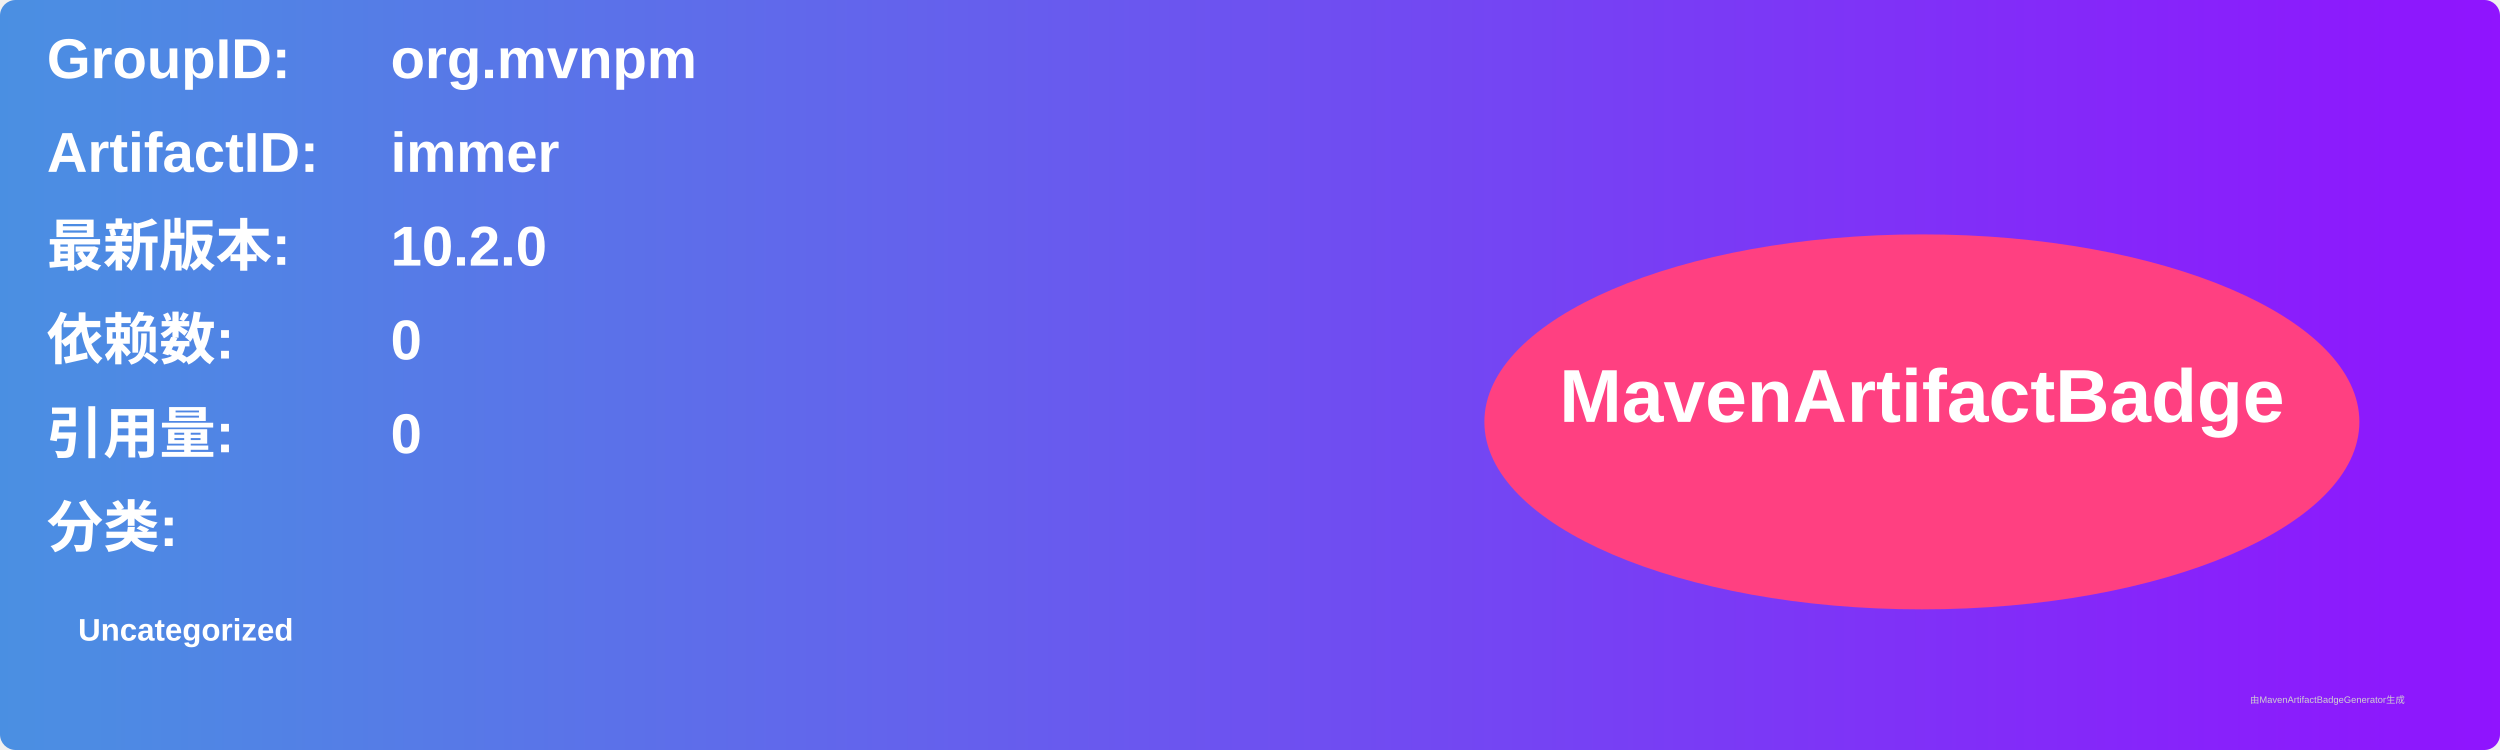
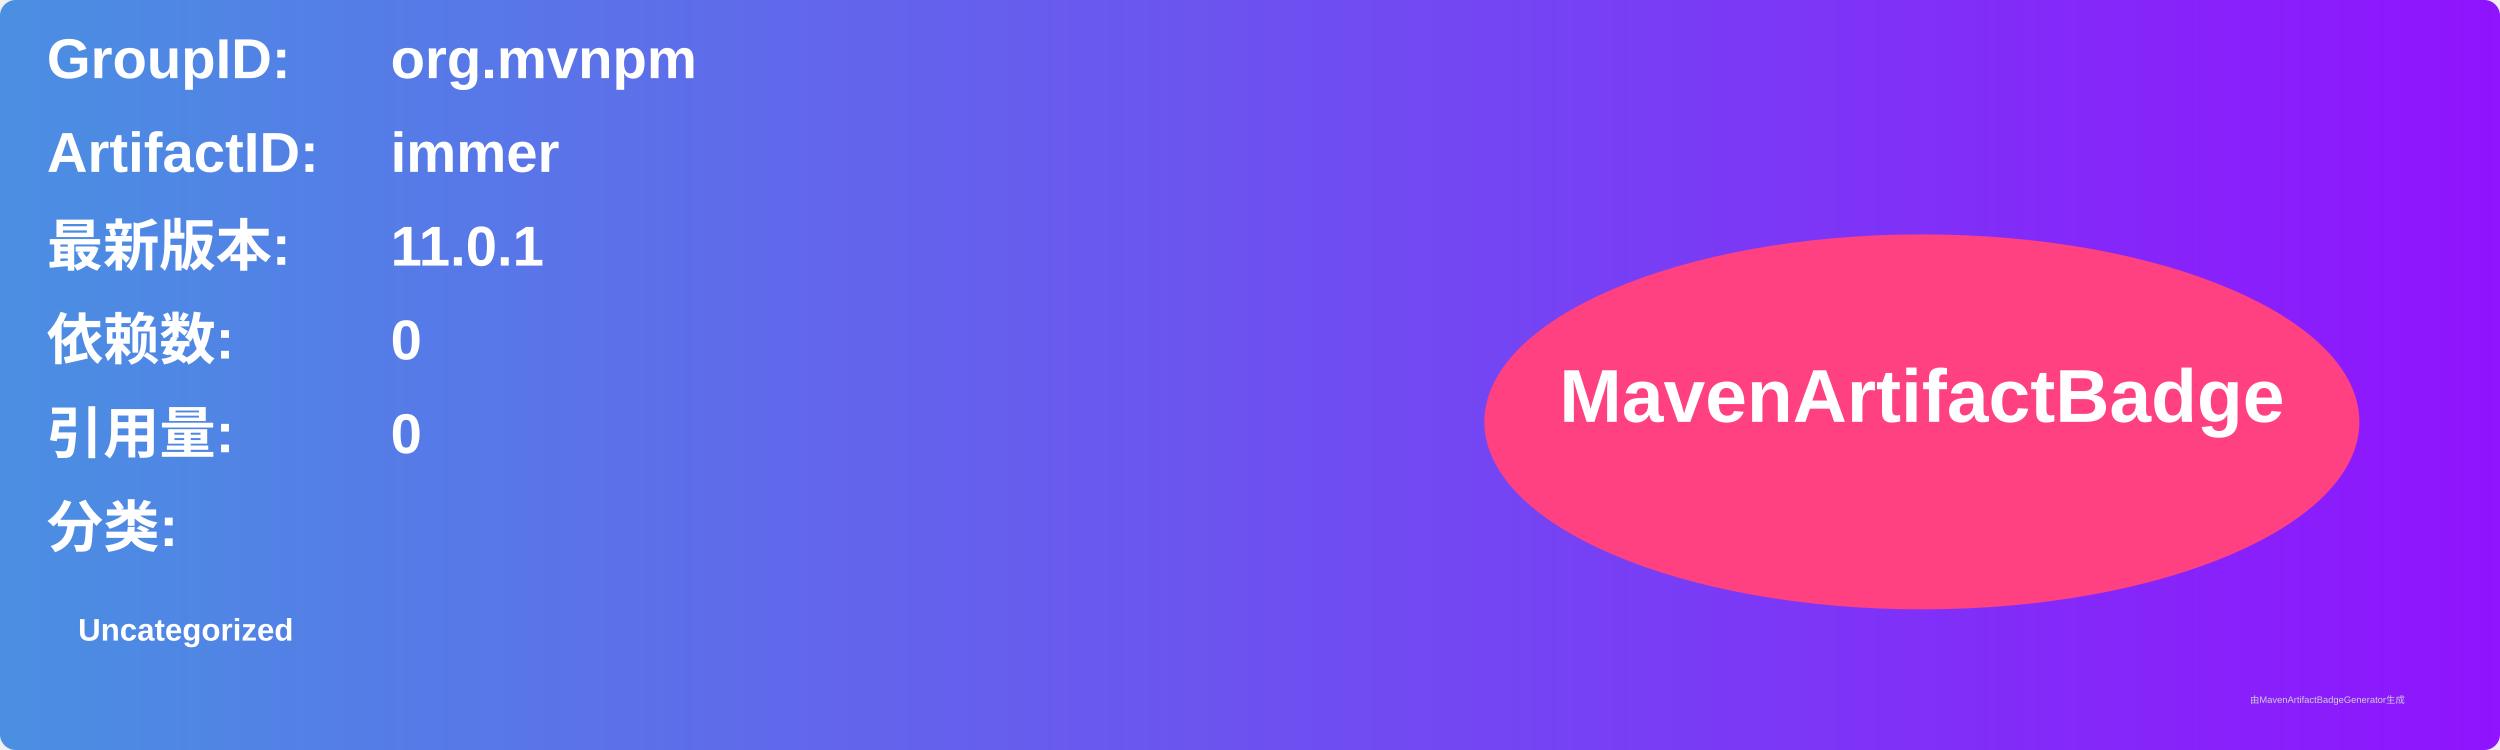
<svg xmlns="http://www.w3.org/2000/svg" width="800" height="240" viewBox="0 0 800 240">
  <linearGradient id="grad" x1="0%" y1="0%" x2="100%" y2="0%">
    <stop offset="0%" stop-color="#4a90e2" />
    <stop offset="100%" stop-color="#9013fe" />
  </linearGradient>
  <rect width="100%" height="100%" rx="5" ry="5" fill="url(#grad)" />
  <g transform="translate(15, 15)">
    <text x="0" y="10" font-family="Arial" font-size="18" fill="white" font-weight="bold" width="260">GroupID:</text>
    <text x="110" y="10" font-family="Arial" font-size="18" fill="white" font-weight="bold" width="460">org.mvnpm</text>
    <text x="0" y="40" font-family="Arial" font-size="18" fill="white" font-weight="bold" width="260">ArtifactID:</text>
    <text x="110" y="40" font-family="Arial" font-size="18" fill="white" font-weight="bold" width="460">immer</text>
    <text x="0" y="70" font-family="Arial" font-size="18" fill="white" font-weight="bold">最新版本:</text>
    <text x="110" y="70" font-family="Arial" font-size="18" fill="white" font-weight="bold">
-       <tspan font-weight="bold">10.2.0</tspan>
+       <tspan font-weight="bold">11.0.1</tspan>
    </text>
    <text x="0" y="100" font-family="Arial" font-size="18" fill="white" font-weight="bold">依赖数: </text>
    <text x="110" y="100" font-family="Arial" font-size="18" fill="white">
      <tspan font-weight="bold">0</tspan>
    </text>
    <text x="0" y="130" font-family="Arial" font-size="18" fill="white" font-weight="bold">引用量: </text>
    <text x="110" y="130" font-family="Arial" font-size="18" fill="white">
      <tspan font-weight="bold">0</tspan>
    </text>
    <text x="0" y="160" font-family="Arial" font-size="18" fill="white" font-weight="bold">分类:</text>
    <text x="10" y="190" font-family="Arial" font-size="10" fill="white">
      <tspan font-weight="bold">Uncategorized</tspan>
    </text>
    <ellipse cx="600" cy="120" rx="140" ry="60" fill="#ff4081" />
    <text x="600" y="120" text-anchor="middle" font-family="Arial" font-size="24" fill="white" font-weight="bold">MavenArtifactBadge</text>
  </g>
  <text x="720" y="225" font-family="Arial" font-size="3" fill="#d0d0d0">由MavenArtifactBadgeGenerator生成</text>
</svg>
